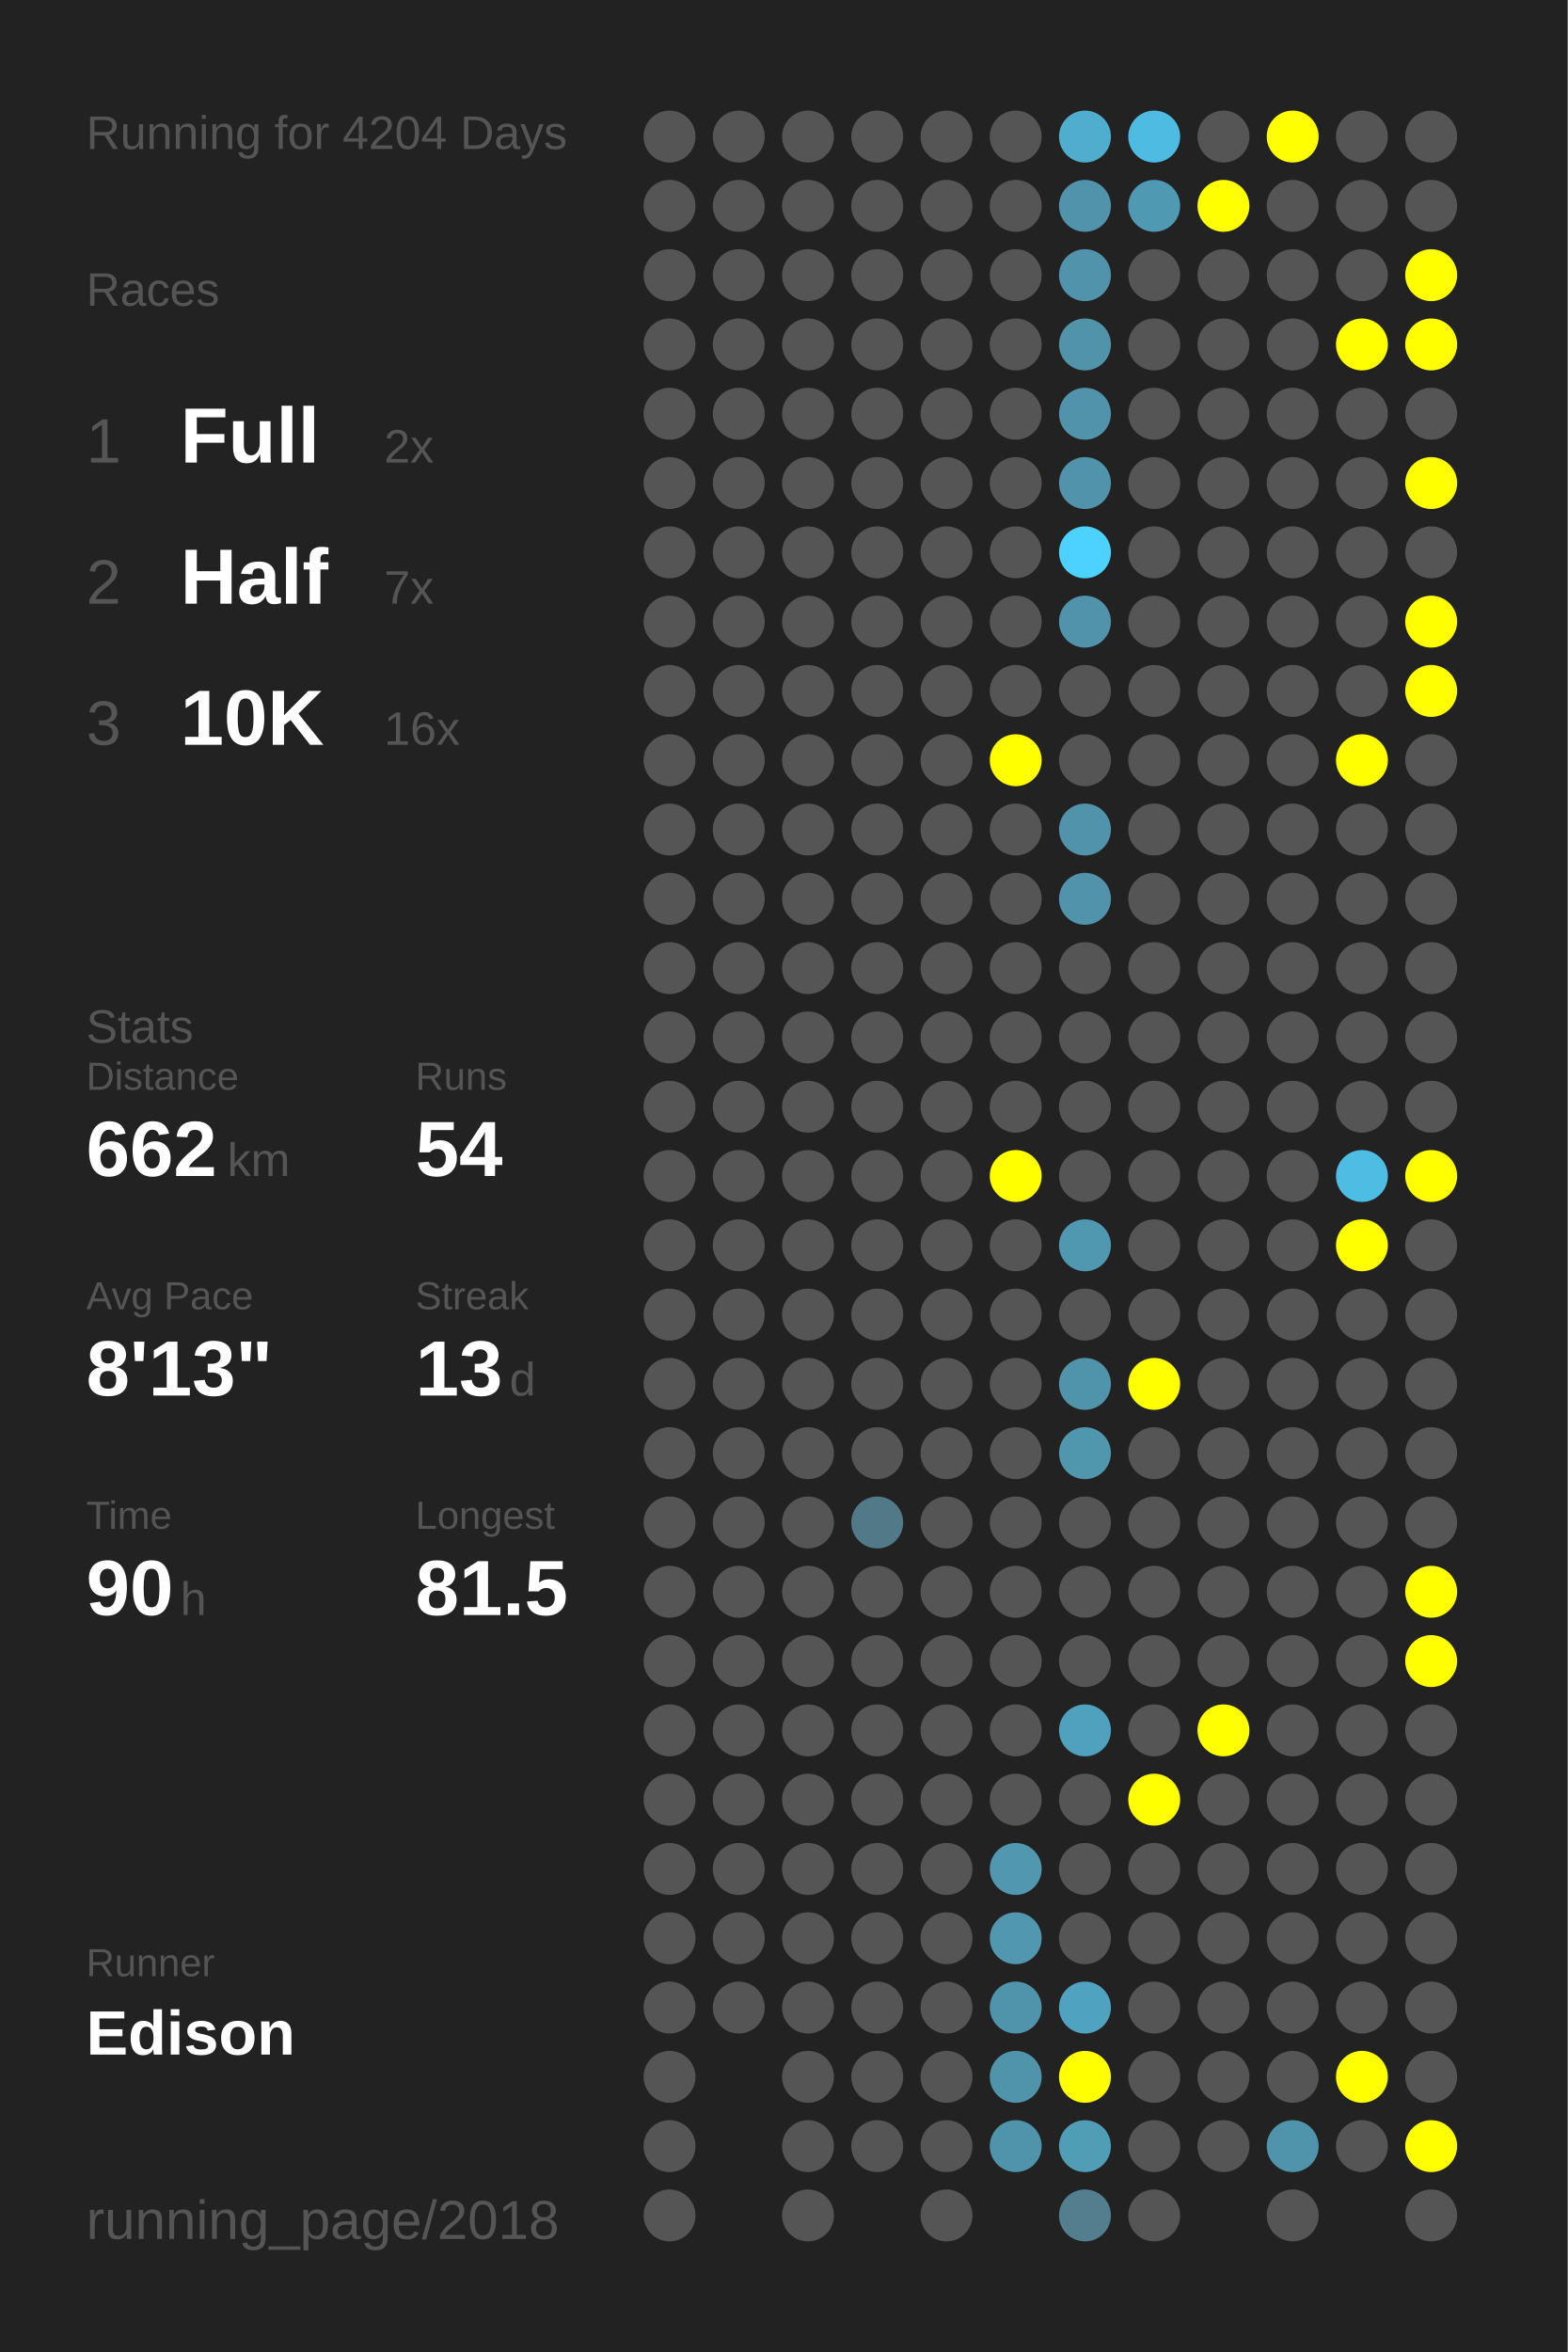
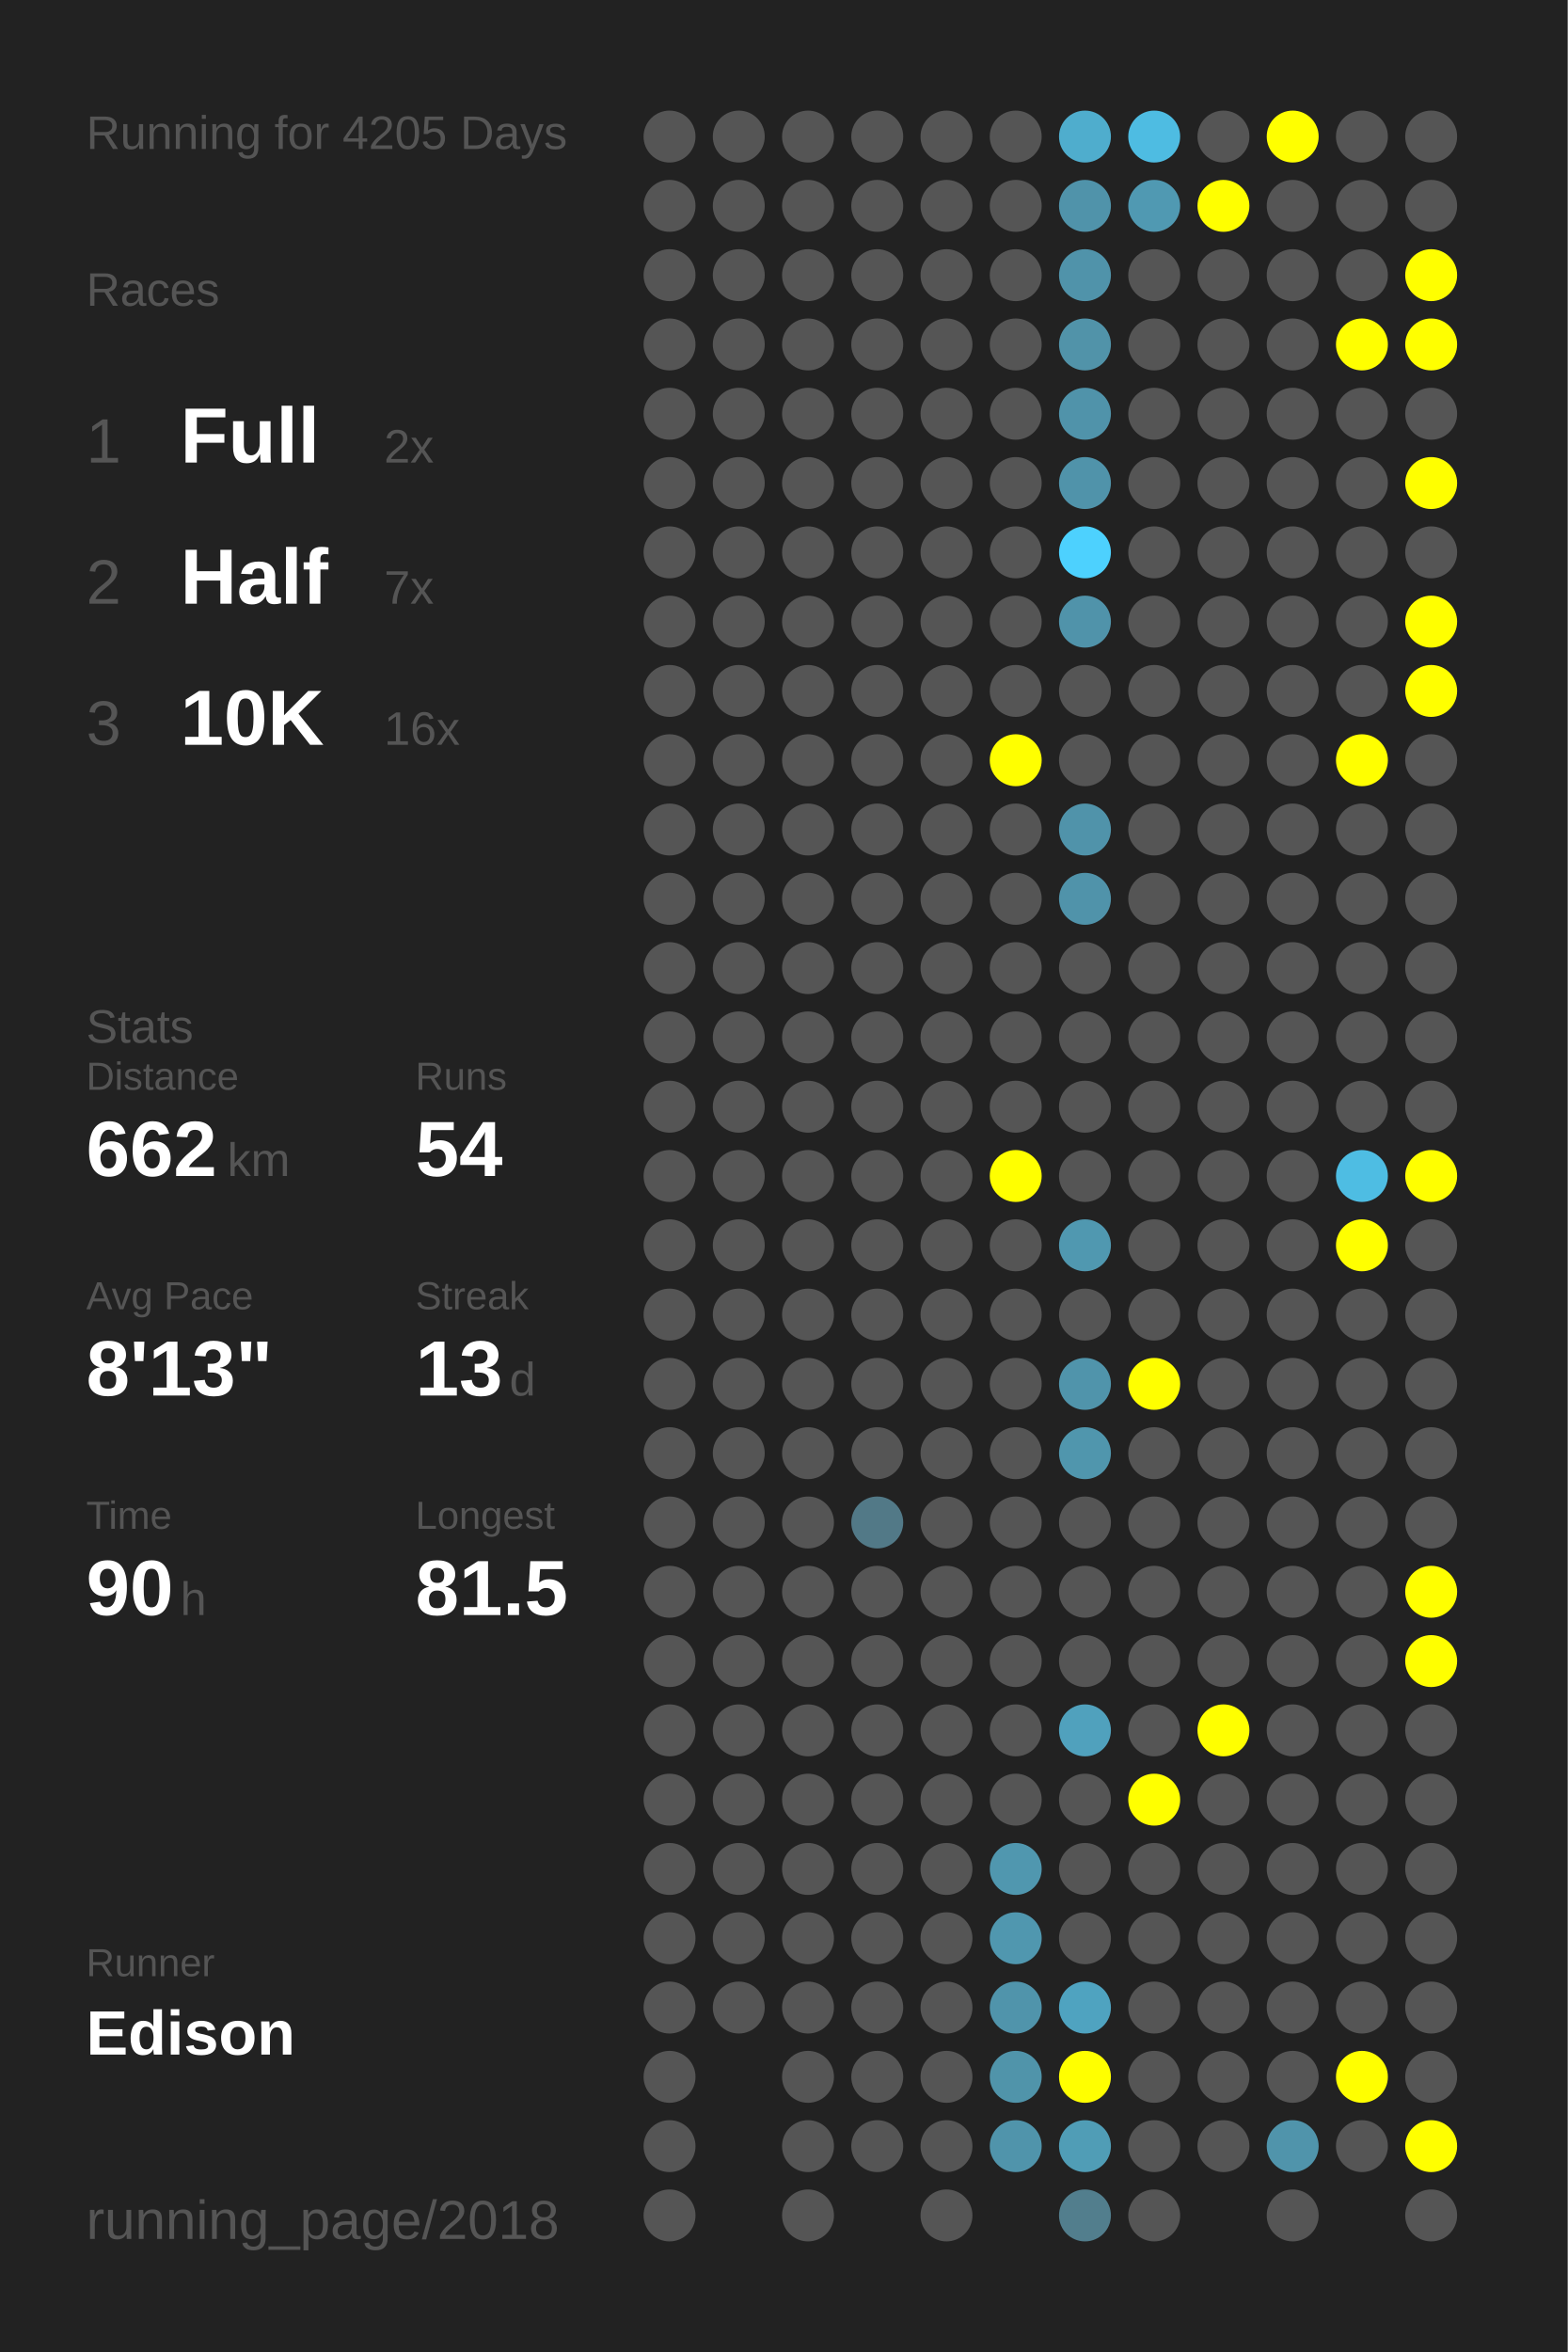
<svg xmlns="http://www.w3.org/2000/svg" baseProfile="full" height="300mm" version="1.1" viewBox="0,0,200,300" width="200mm">
  <defs />
  <rect fill="#222222" height="300" width="200" x="0" y="0" />
-   <text fill="#555555" style="font-size:6px; font-family:Arial;" x="11" y="19">Running for 4204 Days</text>
+   <text fill="#555555" style="font-size:6px; font-family:Arial;" x="11" y="19">Running for 4205 Days</text>
  <text fill="#555555" style="font-size:6px; font-family:Arial;" x="11" y="39">Races</text>
  <text fill="#555555" style="font-size:8px; font-family:Arial;" x="11" y="59">1</text>
  <text fill="#FFFFFF" style="font-size:10px; font-family:Arial; font-weight:bold;" x="23" y="59">Full</text>
  <text fill="#555555" style="font-size:6px; font-family:Arial;" x="49" y="59">2x</text>
  <text fill="#555555" style="font-size:8px; font-family:Arial;" x="11" y="77">2</text>
  <text fill="#FFFFFF" style="font-size:10px; font-family:Arial; font-weight:bold;" x="23" y="77">Half</text>
  <text fill="#555555" style="font-size:6px; font-family:Arial;" x="49" y="77">7x</text>
  <text fill="#555555" style="font-size:8px; font-family:Arial;" x="11" y="95">3</text>
  <text fill="#FFFFFF" style="font-size:10px; font-family:Arial; font-weight:bold;" x="23" y="95">10K</text>
  <text fill="#555555" style="font-size:6px; font-family:Arial;" x="49" y="95">16x</text>
  <text fill="#555555" style="font-size:6px; font-family:Arial;" x="11" y="133">Stats</text>
  <text fill="#555555" style="font-size:5px; font-family:Arial;" x="11" y="139">Distance</text>
  <text fill="#FFFFFF" style="font-size:10px; font-family:Arial; font-weight:bold;" x="11" y="150">662</text>
  <text fill="#555555" style="font-size:6px; font-family:Arial;" x="29" y="150">km</text>
  <text fill="#555555" style="font-size:5px; font-family:Arial;" x="53" y="139">Runs</text>
  <text fill="#FFFFFF" style="font-size:10px; font-family:Arial; font-weight:bold;" x="53" y="150">54</text>
  <text fill="#555555" style="font-size:5px; font-family:Arial;" x="11" y="167">Avg Pace</text>
  <text fill="#FFFFFF" style="font-size:10px; font-family:Arial; font-weight:bold;" x="11" y="178">8'13"</text>
  <text fill="#555555" style="font-size:5px; font-family:Arial;" x="53" y="167">Streak</text>
  <text fill="#FFFFFF" style="font-size:10px; font-family:Arial; font-weight:bold;" x="53" y="178">13</text>
  <text fill="#555555" style="font-size:6px; font-family:Arial;" x="65" y="178">d</text>
  <text fill="#555555" style="font-size:5px; font-family:Arial;" x="11" y="195">Time</text>
  <text fill="#FFFFFF" style="font-size:10px; font-family:Arial; font-weight:bold;" x="11" y="206">90</text>
  <text fill="#555555" style="font-size:6px; font-family:Arial;" x="23" y="206">h</text>
  <text fill="#555555" style="font-size:5px; font-family:Arial;" x="53" y="195">Longest</text>
  <text fill="#FFFFFF" style="font-size:10px; font-family:Arial; font-weight:bold;" x="53" y="206">81.5</text>
  <text fill="#555555" style="font-size:5px; font-family:Arial;" x="11" y="252.065">Runner</text>
  <text fill="#FFFFFF" style="font-size:8px; font-family:Arial; font-weight:bold;" x="11" y="262.065">Edison</text>
  <text fill="#555555" style="font-size:7px; font-family:Arial;" x="11" y="285.581">running_page/2018</text>
  <circle cx="85.417" cy="17.419" fill="#555555" r="3.312" />
  <circle cx="85.417" cy="26.258" fill="#555555" r="3.312" />
  <circle cx="85.417" cy="35.097" fill="#555555" r="3.312" />
  <circle cx="85.417" cy="43.935" fill="#555555" r="3.312" />
  <circle cx="85.417" cy="52.774" fill="#555555" r="3.312" />
  <circle cx="85.417" cy="61.613" fill="#555555" r="3.312" />
  <circle cx="85.417" cy="70.452" fill="#555555" r="3.312" />
  <circle cx="85.417" cy="79.29" fill="#555555" r="3.312" />
  <circle cx="85.417" cy="88.129" fill="#555555" r="3.312" />
  <circle cx="85.417" cy="96.968" fill="#555555" r="3.312" />
  <circle cx="85.417" cy="105.806" fill="#555555" r="3.312" />
  <circle cx="85.417" cy="114.645" fill="#555555" r="3.312" />
  <circle cx="85.417" cy="123.484" fill="#555555" r="3.312" />
  <circle cx="85.417" cy="132.323" fill="#555555" r="3.312" />
  <circle cx="85.417" cy="141.161" fill="#555555" r="3.312" />
  <circle cx="85.417" cy="150" fill="#555555" r="3.312" />
  <circle cx="85.417" cy="158.839" fill="#555555" r="3.312" />
  <circle cx="85.417" cy="167.677" fill="#555555" r="3.312" />
  <circle cx="85.417" cy="176.516" fill="#555555" r="3.312" />
  <circle cx="85.417" cy="185.355" fill="#555555" r="3.312" />
  <circle cx="85.417" cy="194.194" fill="#555555" r="3.312" />
  <circle cx="85.417" cy="203.032" fill="#555555" r="3.312" />
  <circle cx="85.417" cy="211.871" fill="#555555" r="3.312" />
  <circle cx="85.417" cy="220.71" fill="#555555" r="3.312" />
  <circle cx="85.417" cy="229.548" fill="#555555" r="3.312" />
  <circle cx="85.417" cy="238.387" fill="#555555" r="3.312" />
  <circle cx="85.417" cy="247.226" fill="#555555" r="3.312" />
  <circle cx="85.417" cy="256.065" fill="#555555" r="3.312" />
  <circle cx="85.417" cy="264.903" fill="#555555" r="3.312" />
  <circle cx="85.417" cy="273.742" fill="#555555" r="3.312" />
  <circle cx="85.417" cy="282.581" fill="#555555" r="3.312" />
  <circle cx="94.25" cy="17.419" fill="#555555" r="3.312" />
  <circle cx="94.25" cy="26.258" fill="#555555" r="3.312" />
  <circle cx="94.25" cy="35.097" fill="#555555" r="3.312" />
  <circle cx="94.25" cy="43.935" fill="#555555" r="3.312" />
  <circle cx="94.25" cy="52.774" fill="#555555" r="3.312" />
  <circle cx="94.25" cy="61.613" fill="#555555" r="3.312" />
  <circle cx="94.25" cy="70.452" fill="#555555" r="3.312" />
  <circle cx="94.25" cy="79.29" fill="#555555" r="3.312" />
  <circle cx="94.25" cy="88.129" fill="#555555" r="3.312" />
  <circle cx="94.25" cy="96.968" fill="#555555" r="3.312" />
  <circle cx="94.25" cy="105.806" fill="#555555" r="3.312" />
  <circle cx="94.25" cy="114.645" fill="#555555" r="3.312" />
  <circle cx="94.25" cy="123.484" fill="#555555" r="3.312" />
  <circle cx="94.25" cy="132.323" fill="#555555" r="3.312" />
  <circle cx="94.25" cy="141.161" fill="#555555" r="3.312" />
  <circle cx="94.25" cy="150" fill="#555555" r="3.312" />
  <circle cx="94.25" cy="158.839" fill="#555555" r="3.312" />
  <circle cx="94.25" cy="167.677" fill="#555555" r="3.312" />
  <circle cx="94.25" cy="176.516" fill="#555555" r="3.312" />
  <circle cx="94.25" cy="185.355" fill="#555555" r="3.312" />
  <circle cx="94.25" cy="194.194" fill="#555555" r="3.312" />
  <circle cx="94.25" cy="203.032" fill="#555555" r="3.312" />
  <circle cx="94.25" cy="211.871" fill="#555555" r="3.312" />
  <circle cx="94.25" cy="220.71" fill="#555555" r="3.312" />
  <circle cx="94.25" cy="229.548" fill="#555555" r="3.312" />
  <circle cx="94.25" cy="238.387" fill="#555555" r="3.312" />
  <circle cx="94.25" cy="247.226" fill="#555555" r="3.312" />
  <circle cx="94.25" cy="256.065" fill="#555555" r="3.312" />
  <circle cx="103.083" cy="17.419" fill="#555555" r="3.312" />
  <circle cx="103.083" cy="26.258" fill="#555555" r="3.312" />
  <circle cx="103.083" cy="35.097" fill="#555555" r="3.312" />
  <circle cx="103.083" cy="43.935" fill="#555555" r="3.312" />
  <circle cx="103.083" cy="52.774" fill="#555555" r="3.312" />
  <circle cx="103.083" cy="61.613" fill="#555555" r="3.312" />
  <circle cx="103.083" cy="70.452" fill="#555555" r="3.312" />
  <circle cx="103.083" cy="79.29" fill="#555555" r="3.312" />
  <circle cx="103.083" cy="88.129" fill="#555555" r="3.312" />
  <circle cx="103.083" cy="96.968" fill="#555555" r="3.312" />
  <circle cx="103.083" cy="105.806" fill="#555555" r="3.312" />
  <circle cx="103.083" cy="114.645" fill="#555555" r="3.312" />
  <circle cx="103.083" cy="123.484" fill="#555555" r="3.312" />
  <circle cx="103.083" cy="132.323" fill="#555555" r="3.312" />
  <circle cx="103.083" cy="141.161" fill="#555555" r="3.312" />
  <circle cx="103.083" cy="150" fill="#555555" r="3.312" />
  <circle cx="103.083" cy="158.839" fill="#555555" r="3.312" />
  <circle cx="103.083" cy="167.677" fill="#555555" r="3.312" />
  <circle cx="103.083" cy="176.516" fill="#555555" r="3.312" />
  <circle cx="103.083" cy="185.355" fill="#555555" r="3.312" />
  <circle cx="103.083" cy="194.194" fill="#555555" r="3.312" />
  <circle cx="103.083" cy="203.032" fill="#555555" r="3.312" />
  <circle cx="103.083" cy="211.871" fill="#555555" r="3.312" />
  <circle cx="103.083" cy="220.71" fill="#555555" r="3.312" />
  <circle cx="103.083" cy="229.548" fill="#555555" r="3.312" />
  <circle cx="103.083" cy="238.387" fill="#555555" r="3.312" />
  <circle cx="103.083" cy="247.226" fill="#555555" r="3.312" />
  <circle cx="103.083" cy="256.065" fill="#555555" r="3.312" />
  <circle cx="103.083" cy="264.903" fill="#555555" r="3.312" />
  <circle cx="103.083" cy="273.742" fill="#555555" r="3.312" />
  <circle cx="103.083" cy="282.581" fill="#555555" r="3.312" />
  <circle cx="111.917" cy="17.419" fill="#555555" r="3.312" />
  <circle cx="111.917" cy="26.258" fill="#555555" r="3.312" />
  <circle cx="111.917" cy="35.097" fill="#555555" r="3.312" />
  <circle cx="111.917" cy="43.935" fill="#555555" r="3.312" />
  <circle cx="111.917" cy="52.774" fill="#555555" r="3.312" />
  <circle cx="111.917" cy="61.613" fill="#555555" r="3.312" />
  <circle cx="111.917" cy="70.452" fill="#555555" r="3.312" />
  <circle cx="111.917" cy="79.29" fill="#555555" r="3.312" />
  <circle cx="111.917" cy="88.129" fill="#555555" r="3.312" />
  <circle cx="111.917" cy="96.968" fill="#555555" r="3.312" />
  <circle cx="111.917" cy="105.806" fill="#555555" r="3.312" />
  <circle cx="111.917" cy="114.645" fill="#555555" r="3.312" />
  <circle cx="111.917" cy="123.484" fill="#555555" r="3.312" />
  <circle cx="111.917" cy="132.323" fill="#555555" r="3.312" />
  <circle cx="111.917" cy="141.161" fill="#555555" r="3.312" />
  <circle cx="111.917" cy="150" fill="#555555" r="3.312" />
  <circle cx="111.917" cy="158.839" fill="#555555" r="3.312" />
  <circle cx="111.917" cy="167.677" fill="#555555" r="3.312" />
  <circle cx="111.917" cy="176.516" fill="#555555" r="3.312" />
  <circle cx="111.917" cy="185.355" fill="#555555" r="3.312" />
  <circle cx="111.917" cy="194.194" fill="#527987" r="3.312" />
  <circle cx="111.917" cy="203.032" fill="#555555" r="3.312" />
  <circle cx="111.917" cy="211.871" fill="#555555" r="3.312" />
  <circle cx="111.917" cy="220.71" fill="#555555" r="3.312" />
  <circle cx="111.917" cy="229.548" fill="#555555" r="3.312" />
  <circle cx="111.917" cy="238.387" fill="#555555" r="3.312" />
  <circle cx="111.917" cy="247.226" fill="#555555" r="3.312" />
  <circle cx="111.917" cy="256.065" fill="#555555" r="3.312" />
  <circle cx="111.917" cy="264.903" fill="#555555" r="3.312" />
  <circle cx="111.917" cy="273.742" fill="#555555" r="3.312" />
  <circle cx="120.75" cy="17.419" fill="#555555" r="3.312" />
  <circle cx="120.75" cy="26.258" fill="#555555" r="3.312" />
  <circle cx="120.75" cy="35.097" fill="#555555" r="3.312" />
  <circle cx="120.75" cy="43.935" fill="#555555" r="3.312" />
  <circle cx="120.75" cy="52.774" fill="#555555" r="3.312" />
  <circle cx="120.75" cy="61.613" fill="#555555" r="3.312" />
  <circle cx="120.75" cy="70.452" fill="#555555" r="3.312" />
  <circle cx="120.75" cy="79.29" fill="#555555" r="3.312" />
  <circle cx="120.75" cy="88.129" fill="#555555" r="3.312" />
  <circle cx="120.75" cy="96.968" fill="#555555" r="3.312" />
  <circle cx="120.75" cy="105.806" fill="#555555" r="3.312" />
  <circle cx="120.75" cy="114.645" fill="#555555" r="3.312" />
  <circle cx="120.75" cy="123.484" fill="#555555" r="3.312" />
  <circle cx="120.75" cy="132.323" fill="#555555" r="3.312" />
  <circle cx="120.75" cy="141.161" fill="#555555" r="3.312" />
  <circle cx="120.75" cy="150" fill="#555555" r="3.312" />
  <circle cx="120.75" cy="158.839" fill="#555555" r="3.312" />
  <circle cx="120.75" cy="167.677" fill="#555555" r="3.312" />
  <circle cx="120.75" cy="176.516" fill="#555555" r="3.312" />
  <circle cx="120.75" cy="185.355" fill="#555555" r="3.312" />
  <circle cx="120.75" cy="194.194" fill="#555555" r="3.312" />
  <circle cx="120.75" cy="203.032" fill="#555555" r="3.312" />
  <circle cx="120.75" cy="211.871" fill="#555555" r="3.312" />
  <circle cx="120.75" cy="220.71" fill="#555555" r="3.312" />
  <circle cx="120.75" cy="229.548" fill="#555555" r="3.312" />
  <circle cx="120.75" cy="238.387" fill="#555555" r="3.312" />
  <circle cx="120.75" cy="247.226" fill="#555555" r="3.312" />
  <circle cx="120.75" cy="256.065" fill="#555555" r="3.312" />
  <circle cx="120.75" cy="264.903" fill="#555555" r="3.312" />
  <circle cx="120.75" cy="273.742" fill="#555555" r="3.312" />
  <circle cx="120.75" cy="282.581" fill="#555555" r="3.312" />
  <circle cx="129.583" cy="17.419" fill="#555555" r="3.312" />
  <circle cx="129.583" cy="26.258" fill="#555555" r="3.312" />
  <circle cx="129.583" cy="35.097" fill="#555555" r="3.312" />
  <circle cx="129.583" cy="43.935" fill="#555555" r="3.312" />
  <circle cx="129.583" cy="52.774" fill="#555555" r="3.312" />
  <circle cx="129.583" cy="61.613" fill="#555555" r="3.312" />
  <circle cx="129.583" cy="70.452" fill="#555555" r="3.312" />
  <circle cx="129.583" cy="79.29" fill="#555555" r="3.312" />
  <circle cx="129.583" cy="88.129" fill="#555555" r="3.312" />
  <circle cx="129.583" cy="96.968" fill="#FFFF00" r="3.312" />
  <circle cx="129.583" cy="105.806" fill="#555555" r="3.312" />
  <circle cx="129.583" cy="114.645" fill="#555555" r="3.312" />
  <circle cx="129.583" cy="123.484" fill="#555555" r="3.312" />
  <circle cx="129.583" cy="132.323" fill="#555555" r="3.312" />
  <circle cx="129.583" cy="141.161" fill="#555555" r="3.312" />
  <circle cx="129.583" cy="150" fill="#FFFF00" r="3.312" />
  <circle cx="129.583" cy="158.839" fill="#555555" r="3.312" />
  <circle cx="129.583" cy="167.677" fill="#555555" r="3.312" />
  <circle cx="129.583" cy="176.516" fill="#555555" r="3.312" />
  <circle cx="129.583" cy="185.355" fill="#555555" r="3.312" />
  <circle cx="129.583" cy="194.194" fill="#555555" r="3.312" />
  <circle cx="129.583" cy="203.032" fill="#555555" r="3.312" />
  <circle cx="129.583" cy="211.871" fill="#555555" r="3.312" />
  <circle cx="129.583" cy="220.71" fill="#555555" r="3.312" />
  <circle cx="129.583" cy="229.548" fill="#555555" r="3.312" />
  <circle cx="129.583" cy="238.387" fill="#5097af" r="3.312" />
  <circle cx="129.583" cy="247.226" fill="#5097af" r="3.312" />
  <circle cx="129.583" cy="256.065" fill="#5094ab" r="3.312" />
  <circle cx="129.583" cy="264.903" fill="#5094aa" r="3.312" />
  <circle cx="129.583" cy="273.742" fill="#5094ab" r="3.312" />
  <circle cx="138.417" cy="17.419" fill="#4fadcd" r="3.312" />
  <circle cx="138.417" cy="26.258" fill="#5093aa" r="3.312" />
  <circle cx="138.417" cy="35.097" fill="#5093aa" r="3.312" />
  <circle cx="138.417" cy="43.935" fill="#5193a9" r="3.312" />
  <circle cx="138.417" cy="52.774" fill="#5093aa" r="3.312" />
  <circle cx="138.417" cy="61.613" fill="#5093aa" r="3.312" />
  <circle cx="138.417" cy="70.452" fill="#4dd1fe" r="3.312" />
  <circle cx="138.417" cy="79.29" fill="#5093aa" r="3.312" />
  <circle cx="138.417" cy="88.129" fill="#555555" r="3.312" />
  <circle cx="138.417" cy="96.968" fill="#555555" r="3.312" />
  <circle cx="138.417" cy="105.806" fill="#5093aa" r="3.312" />
  <circle cx="138.417" cy="114.645" fill="#5093aa" r="3.312" />
  <circle cx="138.417" cy="123.484" fill="#555555" r="3.312" />
  <circle cx="138.417" cy="132.323" fill="#555555" r="3.312" />
  <circle cx="138.417" cy="141.161" fill="#555555" r="3.312" />
  <circle cx="138.417" cy="150" fill="#555555" r="3.312" />
  <circle cx="138.417" cy="158.839" fill="#5098b0" r="3.312" />
  <circle cx="138.417" cy="167.677" fill="#555555" r="3.312" />
  <circle cx="138.417" cy="176.516" fill="#5094ab" r="3.312" />
  <circle cx="138.417" cy="185.355" fill="#5096ad" r="3.312" />
  <circle cx="138.417" cy="194.194" fill="#555555" r="3.312" />
  <circle cx="138.417" cy="203.032" fill="#555555" r="3.312" />
  <circle cx="138.417" cy="211.871" fill="#555555" r="3.312" />
  <circle cx="138.417" cy="220.71" fill="#50a1bd" r="3.312" />
  <circle cx="138.417" cy="229.548" fill="#555555" r="3.312" />
  <circle cx="138.417" cy="238.387" fill="#555555" r="3.312" />
  <circle cx="138.417" cy="247.226" fill="#555555" r="3.312" />
  <circle cx="138.417" cy="256.065" fill="#4fa3c0" r="3.312" />
  <circle cx="138.417" cy="264.903" fill="#FFFF00" r="3.312" />
  <circle cx="138.417" cy="273.742" fill="#509db6" r="3.312" />
  <circle cx="138.417" cy="282.581" fill="#527e8d" r="3.312" />
  <circle cx="147.25" cy="17.419" fill="#4ebce2" r="3.312" />
  <circle cx="147.25" cy="26.258" fill="#5099b2" r="3.312" />
  <circle cx="147.25" cy="35.097" fill="#555555" r="3.312" />
  <circle cx="147.25" cy="43.935" fill="#555555" r="3.312" />
  <circle cx="147.25" cy="52.774" fill="#555555" r="3.312" />
  <circle cx="147.25" cy="61.613" fill="#555555" r="3.312" />
  <circle cx="147.25" cy="70.452" fill="#555555" r="3.312" />
  <circle cx="147.25" cy="79.29" fill="#555555" r="3.312" />
  <circle cx="147.25" cy="88.129" fill="#555555" r="3.312" />
  <circle cx="147.25" cy="96.968" fill="#555555" r="3.312" />
  <circle cx="147.25" cy="105.806" fill="#555555" r="3.312" />
  <circle cx="147.25" cy="114.645" fill="#555555" r="3.312" />
  <circle cx="147.25" cy="123.484" fill="#555555" r="3.312" />
  <circle cx="147.25" cy="132.323" fill="#555555" r="3.312" />
  <circle cx="147.25" cy="141.161" fill="#555555" r="3.312" />
  <circle cx="147.25" cy="150" fill="#555555" r="3.312" />
  <circle cx="147.25" cy="158.839" fill="#555555" r="3.312" />
  <circle cx="147.25" cy="167.677" fill="#555555" r="3.312" />
  <circle cx="147.25" cy="176.516" fill="#FFFF00" r="3.312" />
  <circle cx="147.25" cy="185.355" fill="#555555" r="3.312" />
  <circle cx="147.25" cy="194.194" fill="#555555" r="3.312" />
  <circle cx="147.25" cy="203.032" fill="#555555" r="3.312" />
  <circle cx="147.25" cy="211.871" fill="#555555" r="3.312" />
  <circle cx="147.25" cy="220.71" fill="#555555" r="3.312" />
  <circle cx="147.25" cy="229.548" fill="#FFFF00" r="3.312" />
  <circle cx="147.25" cy="238.387" fill="#555555" r="3.312" />
  <circle cx="147.25" cy="247.226" fill="#555555" r="3.312" />
  <circle cx="147.25" cy="256.065" fill="#555555" r="3.312" />
  <circle cx="147.25" cy="264.903" fill="#555555" r="3.312" />
  <circle cx="147.25" cy="273.742" fill="#555555" r="3.312" />
  <circle cx="147.25" cy="282.581" fill="#555555" r="3.312" />
  <circle cx="156.083" cy="17.419" fill="#555555" r="3.312" />
  <circle cx="156.083" cy="26.258" fill="#FFFF00" r="3.312" />
  <circle cx="156.083" cy="35.097" fill="#555555" r="3.312" />
  <circle cx="156.083" cy="43.935" fill="#555555" r="3.312" />
  <circle cx="156.083" cy="52.774" fill="#555555" r="3.312" />
  <circle cx="156.083" cy="61.613" fill="#555555" r="3.312" />
  <circle cx="156.083" cy="70.452" fill="#555555" r="3.312" />
  <circle cx="156.083" cy="79.29" fill="#555555" r="3.312" />
  <circle cx="156.083" cy="88.129" fill="#555555" r="3.312" />
  <circle cx="156.083" cy="96.968" fill="#555555" r="3.312" />
  <circle cx="156.083" cy="105.806" fill="#555555" r="3.312" />
  <circle cx="156.083" cy="114.645" fill="#555555" r="3.312" />
  <circle cx="156.083" cy="123.484" fill="#555555" r="3.312" />
  <circle cx="156.083" cy="132.323" fill="#555555" r="3.312" />
  <circle cx="156.083" cy="141.161" fill="#555555" r="3.312" />
  <circle cx="156.083" cy="150" fill="#555555" r="3.312" />
  <circle cx="156.083" cy="158.839" fill="#555555" r="3.312" />
  <circle cx="156.083" cy="167.677" fill="#555555" r="3.312" />
  <circle cx="156.083" cy="176.516" fill="#555555" r="3.312" />
  <circle cx="156.083" cy="185.355" fill="#555555" r="3.312" />
  <circle cx="156.083" cy="194.194" fill="#555555" r="3.312" />
  <circle cx="156.083" cy="203.032" fill="#555555" r="3.312" />
  <circle cx="156.083" cy="211.871" fill="#555555" r="3.312" />
  <circle cx="156.083" cy="220.71" fill="#FFFF00" r="3.312" />
  <circle cx="156.083" cy="229.548" fill="#555555" r="3.312" />
  <circle cx="156.083" cy="238.387" fill="#555555" r="3.312" />
  <circle cx="156.083" cy="247.226" fill="#555555" r="3.312" />
  <circle cx="156.083" cy="256.065" fill="#555555" r="3.312" />
  <circle cx="156.083" cy="264.903" fill="#555555" r="3.312" />
  <circle cx="156.083" cy="273.742" fill="#555555" r="3.312" />
  <circle cx="164.917" cy="17.419" fill="#FFFF00" r="3.312" />
  <circle cx="164.917" cy="26.258" fill="#555555" r="3.312" />
  <circle cx="164.917" cy="35.097" fill="#555555" r="3.312" />
  <circle cx="164.917" cy="43.935" fill="#555555" r="3.312" />
  <circle cx="164.917" cy="52.774" fill="#555555" r="3.312" />
  <circle cx="164.917" cy="61.613" fill="#555555" r="3.312" />
  <circle cx="164.917" cy="70.452" fill="#555555" r="3.312" />
  <circle cx="164.917" cy="79.29" fill="#555555" r="3.312" />
  <circle cx="164.917" cy="88.129" fill="#555555" r="3.312" />
  <circle cx="164.917" cy="96.968" fill="#555555" r="3.312" />
  <circle cx="164.917" cy="105.806" fill="#555555" r="3.312" />
  <circle cx="164.917" cy="114.645" fill="#555555" r="3.312" />
  <circle cx="164.917" cy="123.484" fill="#555555" r="3.312" />
  <circle cx="164.917" cy="132.323" fill="#555555" r="3.312" />
  <circle cx="164.917" cy="141.161" fill="#555555" r="3.312" />
  <circle cx="164.917" cy="150" fill="#555555" r="3.312" />
  <circle cx="164.917" cy="158.839" fill="#555555" r="3.312" />
  <circle cx="164.917" cy="167.677" fill="#555555" r="3.312" />
  <circle cx="164.917" cy="176.516" fill="#555555" r="3.312" />
  <circle cx="164.917" cy="185.355" fill="#555555" r="3.312" />
  <circle cx="164.917" cy="194.194" fill="#555555" r="3.312" />
  <circle cx="164.917" cy="203.032" fill="#555555" r="3.312" />
  <circle cx="164.917" cy="211.871" fill="#555555" r="3.312" />
  <circle cx="164.917" cy="220.71" fill="#555555" r="3.312" />
  <circle cx="164.917" cy="229.548" fill="#555555" r="3.312" />
  <circle cx="164.917" cy="238.387" fill="#555555" r="3.312" />
  <circle cx="164.917" cy="247.226" fill="#555555" r="3.312" />
  <circle cx="164.917" cy="256.065" fill="#555555" r="3.312" />
  <circle cx="164.917" cy="264.903" fill="#555555" r="3.312" />
  <circle cx="164.917" cy="273.742" fill="#5094ab" r="3.312" />
  <circle cx="164.917" cy="282.581" fill="#555555" r="3.312" />
  <circle cx="173.75" cy="17.419" fill="#555555" r="3.312" />
  <circle cx="173.75" cy="26.258" fill="#555555" r="3.312" />
  <circle cx="173.75" cy="35.097" fill="#555555" r="3.312" />
  <circle cx="173.75" cy="43.935" fill="#FFFF00" r="3.312" />
  <circle cx="173.75" cy="52.774" fill="#555555" r="3.312" />
  <circle cx="173.75" cy="61.613" fill="#555555" r="3.312" />
  <circle cx="173.75" cy="70.452" fill="#555555" r="3.312" />
  <circle cx="173.75" cy="79.29" fill="#555555" r="3.312" />
  <circle cx="173.75" cy="88.129" fill="#555555" r="3.312" />
  <circle cx="173.75" cy="96.968" fill="#FFFF00" r="3.312" />
  <circle cx="173.75" cy="105.806" fill="#555555" r="3.312" />
  <circle cx="173.75" cy="114.645" fill="#555555" r="3.312" />
  <circle cx="173.75" cy="123.484" fill="#555555" r="3.312" />
  <circle cx="173.75" cy="132.323" fill="#555555" r="3.312" />
  <circle cx="173.75" cy="141.161" fill="#555555" r="3.312" />
  <circle cx="173.75" cy="150" fill="#4ebde3" r="3.312" />
  <circle cx="173.75" cy="158.839" fill="#FFFF00" r="3.312" />
  <circle cx="173.75" cy="167.677" fill="#555555" r="3.312" />
  <circle cx="173.75" cy="176.516" fill="#555555" r="3.312" />
  <circle cx="173.75" cy="185.355" fill="#555555" r="3.312" />
  <circle cx="173.75" cy="194.194" fill="#555555" r="3.312" />
  <circle cx="173.75" cy="203.032" fill="#555555" r="3.312" />
  <circle cx="173.75" cy="211.871" fill="#555555" r="3.312" />
  <circle cx="173.75" cy="220.71" fill="#555555" r="3.312" />
  <circle cx="173.75" cy="229.548" fill="#555555" r="3.312" />
  <circle cx="173.75" cy="238.387" fill="#555555" r="3.312" />
  <circle cx="173.75" cy="247.226" fill="#555555" r="3.312" />
  <circle cx="173.75" cy="256.065" fill="#555555" r="3.312" />
  <circle cx="173.75" cy="264.903" fill="#FFFF00" r="3.312" />
  <circle cx="173.75" cy="273.742" fill="#555555" r="3.312" />
  <circle cx="182.583" cy="17.419" fill="#555555" r="3.312" />
  <circle cx="182.583" cy="26.258" fill="#555555" r="3.312" />
  <circle cx="182.583" cy="35.097" fill="#FFFF00" r="3.312" />
  <circle cx="182.583" cy="43.935" fill="#FFFF00" r="3.312" />
  <circle cx="182.583" cy="52.774" fill="#555555" r="3.312" />
  <circle cx="182.583" cy="61.613" fill="#FFFF00" r="3.312" />
  <circle cx="182.583" cy="70.452" fill="#555555" r="3.312" />
  <circle cx="182.583" cy="79.29" fill="#FFFF00" r="3.312" />
  <circle cx="182.583" cy="88.129" fill="#FFFF00" r="3.312" />
  <circle cx="182.583" cy="96.968" fill="#555555" r="3.312" />
  <circle cx="182.583" cy="105.806" fill="#555555" r="3.312" />
  <circle cx="182.583" cy="114.645" fill="#555555" r="3.312" />
  <circle cx="182.583" cy="123.484" fill="#555555" r="3.312" />
  <circle cx="182.583" cy="132.323" fill="#555555" r="3.312" />
  <circle cx="182.583" cy="141.161" fill="#555555" r="3.312" />
  <circle cx="182.583" cy="150" fill="#FFFF00" r="3.312" />
  <circle cx="182.583" cy="158.839" fill="#555555" r="3.312" />
  <circle cx="182.583" cy="167.677" fill="#555555" r="3.312" />
  <circle cx="182.583" cy="176.516" fill="#555555" r="3.312" />
  <circle cx="182.583" cy="185.355" fill="#555555" r="3.312" />
  <circle cx="182.583" cy="194.194" fill="#555555" r="3.312" />
  <circle cx="182.583" cy="203.032" fill="#FFFF00" r="3.312" />
  <circle cx="182.583" cy="211.871" fill="#FFFF00" r="3.312" />
  <circle cx="182.583" cy="220.71" fill="#555555" r="3.312" />
  <circle cx="182.583" cy="229.548" fill="#555555" r="3.312" />
  <circle cx="182.583" cy="238.387" fill="#555555" r="3.312" />
  <circle cx="182.583" cy="247.226" fill="#555555" r="3.312" />
  <circle cx="182.583" cy="256.065" fill="#555555" r="3.312" />
  <circle cx="182.583" cy="264.903" fill="#555555" r="3.312" />
  <circle cx="182.583" cy="273.742" fill="#FFFF00" r="3.312" />
  <circle cx="182.583" cy="282.581" fill="#555555" r="3.312" />
</svg>
